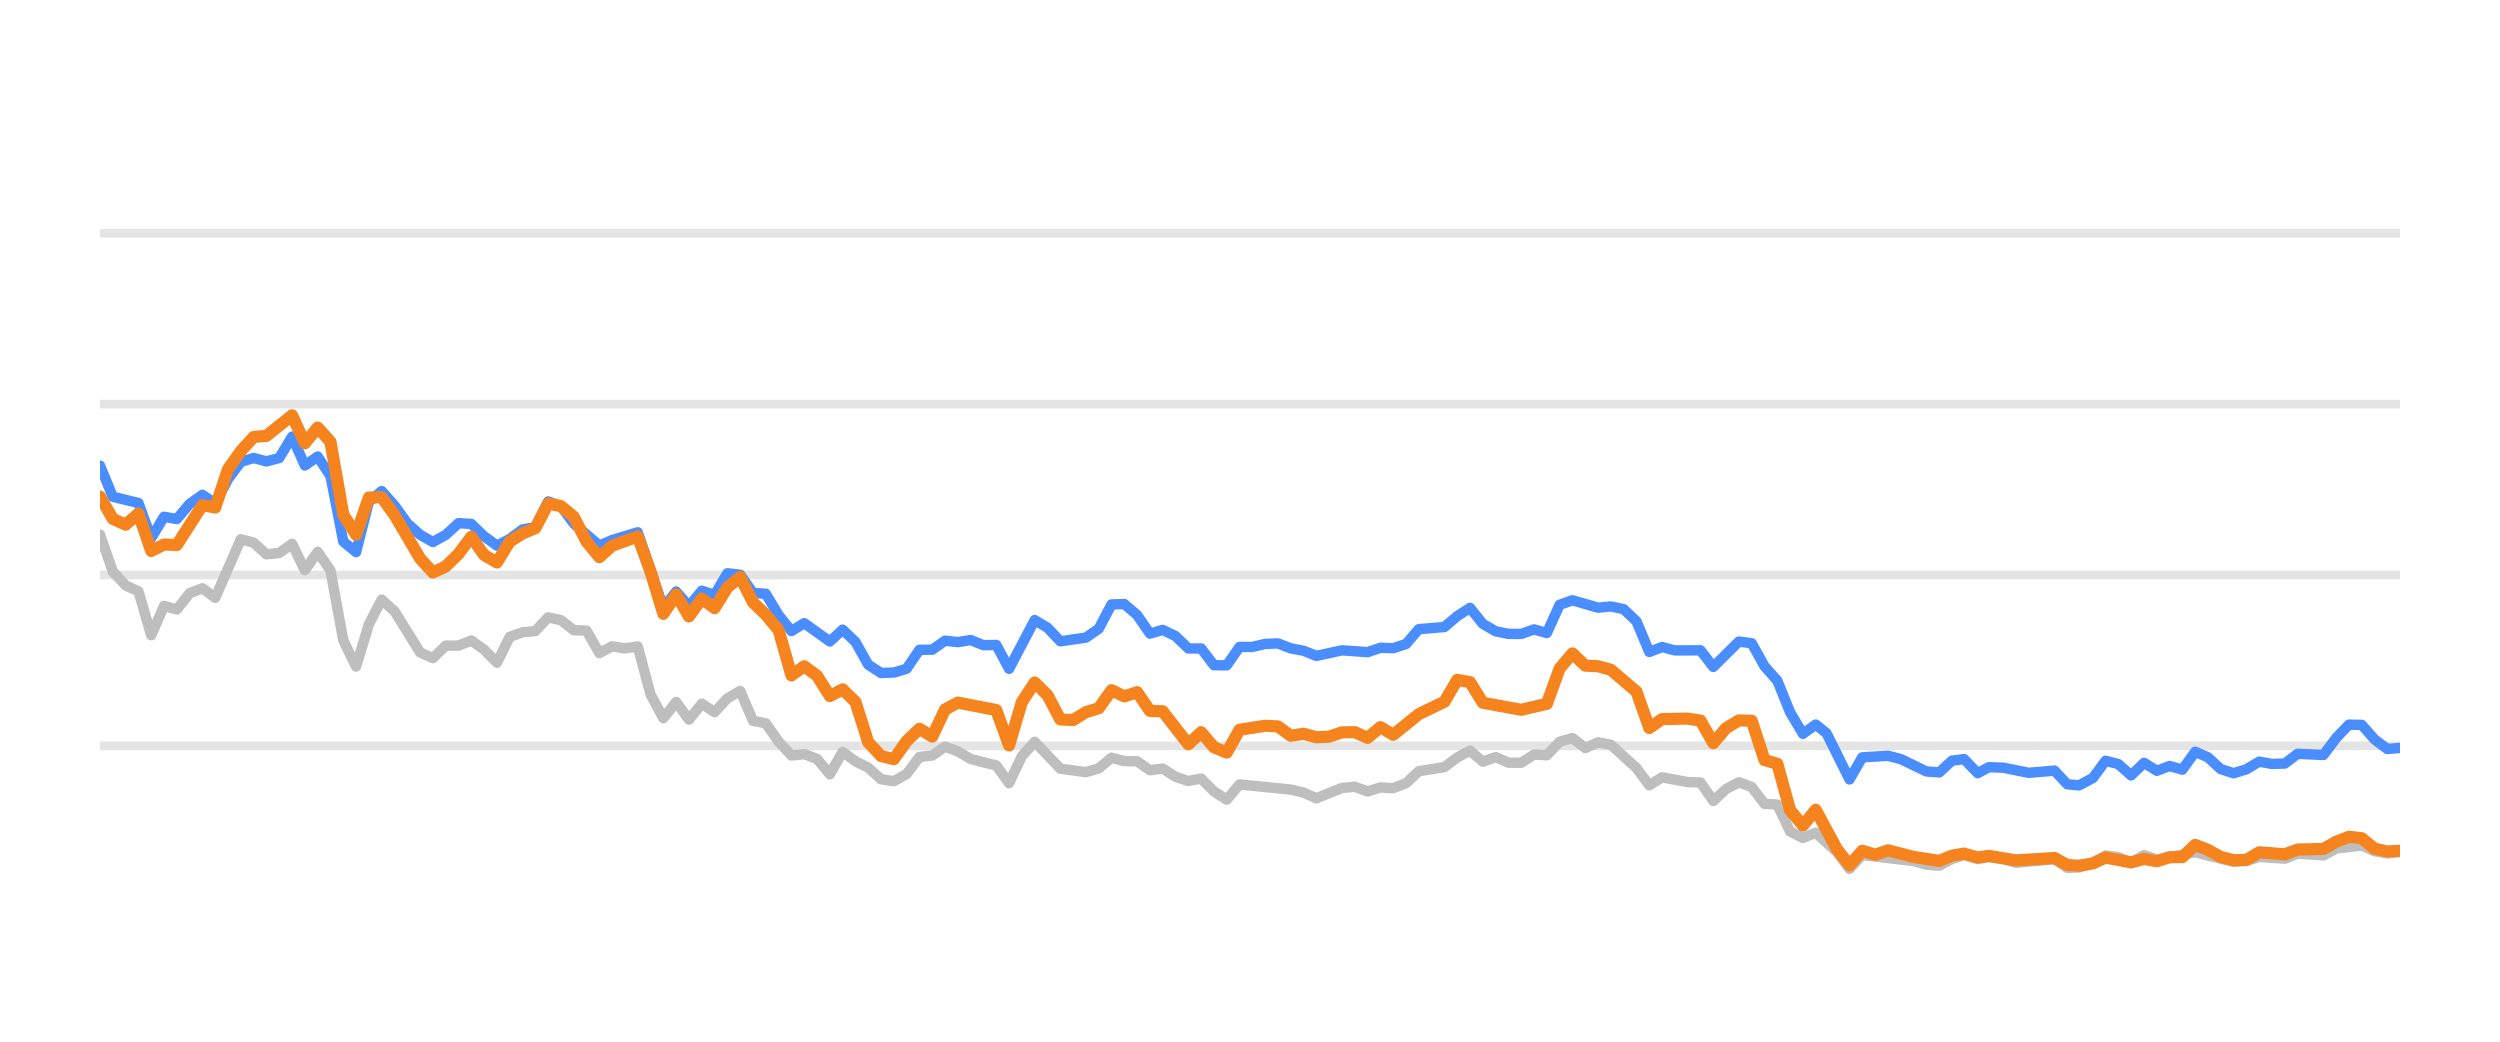
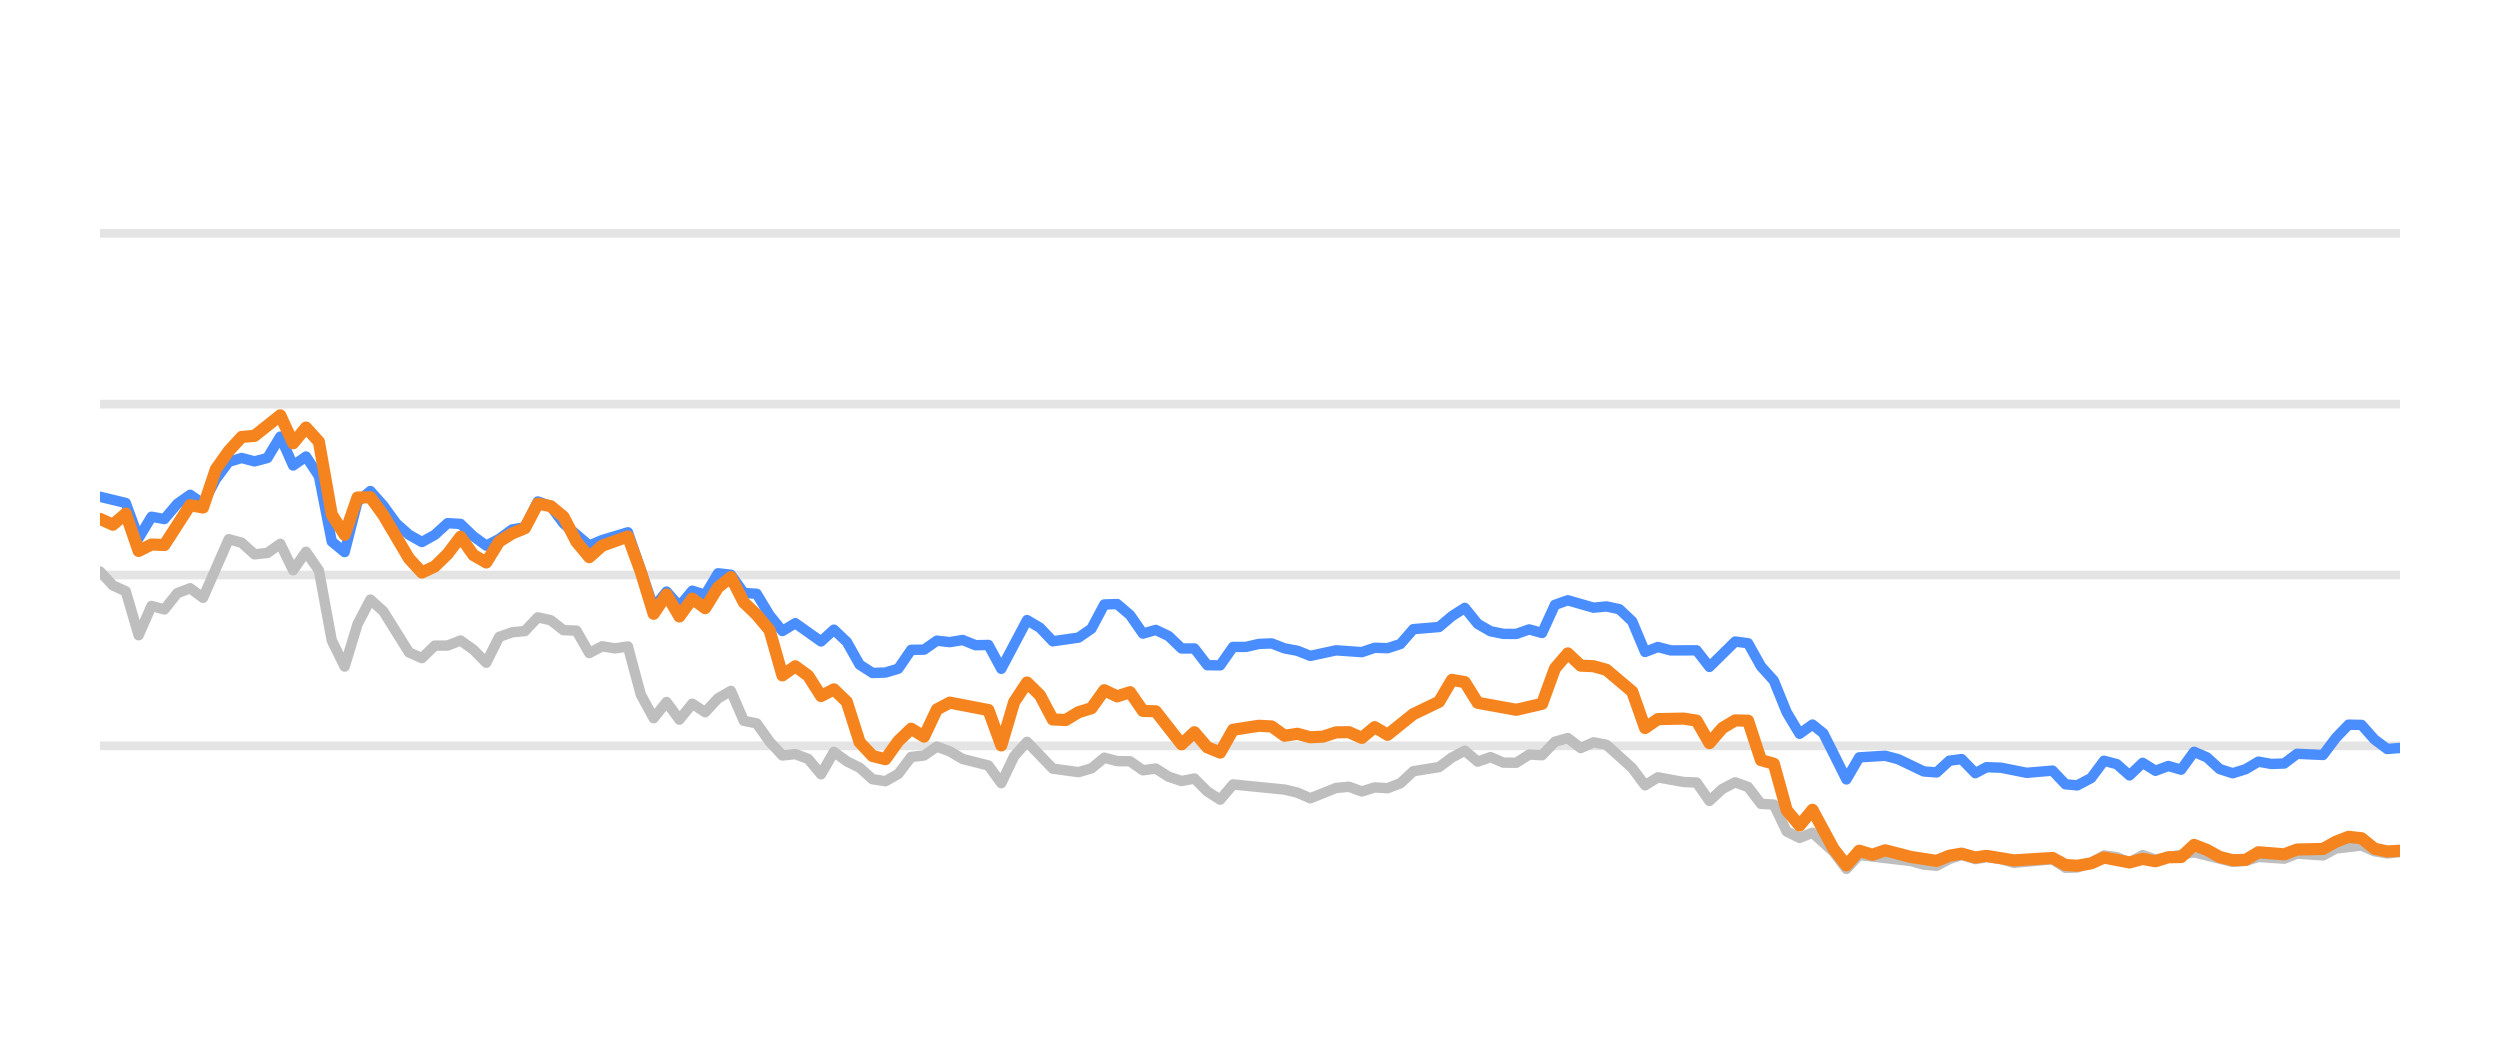
<svg xmlns="http://www.w3.org/2000/svg" width="144pt" height="60pt" viewBox="0 0 144 60" version="1.1">
  <defs>
    <style type="text/css">*{stroke-linejoin: round; stroke-linecap: butt}</style>
  </defs>
  <g id="figure_1">
    <g id="patch_1">
      <path d="M 0 60  L 144 60  L 144 0  L 0 0  L 0 60  z " style="fill: none; opacity: 0" />
    </g>
    <g id="axes_1">
      <g id="patch_2">
        <path d="M 5.76 52.8  L 138.24 52.8  L 138.24 3.6  L 5.76 3.6  L 5.76 52.8  z " style="fill: none" />
      </g>
      <g id="matplotlib.axis_1" />
      <g id="matplotlib.axis_2" />
      <g id="line2d_1">
-         <path d="M 5.76 42.96  L 138.24 42.96  " clip-path="url(#p81047b47cd)" style="fill: none; stroke: #b2b2b2; stroke-opacity: 0.35; stroke-width: 0.5; stroke-linecap: square" />
+         <path d="M 5.76 42.96  L 138.24 42.96  " clip-path="url(#p278a67977f)" style="fill: none; stroke: #b2b2b2; stroke-opacity: 0.35; stroke-width: 0.5; stroke-linecap: square" />
      </g>
      <g id="line2d_2">
-         <path d="M 5.76 33.12  L 138.24 33.12  " clip-path="url(#p81047b47cd)" style="fill: none; stroke: #b2b2b2; stroke-opacity: 0.35; stroke-width: 0.5; stroke-linecap: square" />
+         <path d="M 5.76 33.12  L 138.24 33.12  " clip-path="url(#p278a67977f)" style="fill: none; stroke: #b2b2b2; stroke-opacity: 0.35; stroke-width: 0.5; stroke-linecap: square" />
      </g>
      <g id="line2d_3">
-         <path d="M 5.76 23.28  L 138.24 23.28  " clip-path="url(#p81047b47cd)" style="fill: none; stroke: #b2b2b2; stroke-opacity: 0.35; stroke-width: 0.5; stroke-linecap: square" />
+         <path d="M 5.76 23.28  L 138.24 23.28  " clip-path="url(#p278a67977f)" style="fill: none; stroke: #b2b2b2; stroke-opacity: 0.35; stroke-width: 0.5; stroke-linecap: square" />
      </g>
      <g id="line2d_4">
-         <path d="M 5.76 13.44  L 138.24 13.44  " clip-path="url(#p81047b47cd)" style="fill: none; stroke: #b2b2b2; stroke-opacity: 0.35; stroke-width: 0.5; stroke-linecap: square" />
+         <path d="M 5.76 13.44  L 138.24 13.44  " clip-path="url(#p278a67977f)" style="fill: none; stroke: #b2b2b2; stroke-opacity: 0.35; stroke-width: 0.5; stroke-linecap: square" />
      </g>
      <g id="line2d_5">
-         <path d="M 5.76 30.793  L 6.498 32.918  L 7.235 33.72  L 7.973 34.06  L 8.71 36.589  L 9.448 34.901  L 10.185 35.103  L 10.923 34.168  L 11.66 33.883  L 12.398 34.434  L 13.873 31.059  L 14.61 31.26  L 15.348 31.929  L 16.085 31.851  L 16.823 31.324  L 17.56 32.844  L 18.298 31.782  L 19.035 32.859  L 19.773 36.884  L 20.51 38.394  L 21.248 35.954  L 21.985 34.537  L 22.723 35.206  L 24.198 37.578  L 24.935 37.907  L 25.673 37.189  L 26.41 37.184  L 27.148 36.894  L 27.885 37.42  L 28.623 38.173  L 29.36 36.687  L 30.098 36.421  L 30.835 36.348  L 31.573 35.56  L 32.31 35.723  L 33.048 36.298  L 33.785 36.323  L 34.523 37.617  L 35.26 37.228  L 35.998 37.346  L 36.735 37.238  L 37.473 40.008  L 38.21 41.366  L 38.948 40.436  L 39.685 41.45  L 40.423 40.534  L 41.16 41.022  L 41.898 40.224  L 42.635 39.796  L 43.373 41.518  L 44.11 41.666  L 44.848 42.714  L 45.585 43.516  L 46.323 43.437  L 47.06 43.713  L 47.798 44.598  L 48.535 43.309  L 49.273 43.851  L 50.01 44.22  L 50.748 44.884  L 51.485 44.997  L 52.223 44.579  L 52.96 43.6  L 53.698 43.516  L 54.435 43.004  L 55.173 43.28  L 55.91 43.718  L 57.385 44.092  L 58.123 45.11  L 58.86 43.555  L 59.598 42.729  L 61.073 44.274  L 62.548 44.475  L 63.286 44.259  L 64.023 43.644  L 64.761 43.841  L 65.498 43.851  L 66.236 44.367  L 66.973 44.269  L 67.711 44.741  L 68.448 44.987  L 69.186 44.844  L 69.923 45.587  L 70.661 46.06  L 71.398 45.184  L 74.348 45.479  L 75.086 45.656  L 75.823 45.981  L 77.298 45.386  L 78.036 45.317  L 78.773 45.587  L 79.511 45.356  L 80.248 45.4  L 80.986 45.115  L 81.723 44.421  L 83.198 44.185  L 83.936 43.629  L 84.673 43.24  L 85.411 43.87  L 86.148 43.609  L 86.886 43.929  L 87.623 43.934  L 88.361 43.462  L 89.098 43.501  L 89.836 42.724  L 90.573 42.512  L 91.311 43.088  L 92.048 42.758  L 92.786 42.901  L 94.261 44.239  L 94.998 45.233  L 95.736 44.775  L 97.211 45.046  L 97.948 45.071  L 98.686 46.133  L 99.423 45.445  L 100.161 45.061  L 100.898 45.331  L 101.636 46.301  L 102.373 46.345  L 103.111 47.895  L 103.848 48.264  L 104.586 47.964  L 105.795 49.066  L 106.532 50.05  L 107.266 49.248  L 110.23 49.597  L 110.964 49.804  L 111.702 49.868  L 112.43 49.479  L 113.129 49.248  L 113.914 49.484  L 114.559 49.376  L 115.388 49.479  L 116.124 49.7  L 118.336 49.494  L 119.076 49.986  L 119.751 49.966  L 120.548 49.7  L 121.283 49.272  L 122.019 49.371  L 122.748 49.681  L 123.502 49.253  L 124.232 49.513  L 126.443 49.09  L 128.657 49.646  L 129.397 49.587  L 130.13 49.361  L 131.607 49.459  L 132.343 49.169  L 133.831 49.272  L 134.571 48.874  L 136.039 48.702  L 136.776 49.031  L 137.507 49.159  L 138.24 49.08  L 138.24 49.08  " clip-path="url(#p81047b47cd)" style="fill: none; stroke: #bebebe; stroke-width: 0.6; stroke-linecap: round" />
+         <path d="M 5.76 32.918  L 6.502 33.72  L 7.243 34.06  L 7.985 36.589  L 8.727 34.901  L 9.468 35.103  L 10.21 34.168  L 10.951 33.883  L 11.693 34.434  L 13.176 31.059  L 13.918 31.26  L 14.66 31.929  L 15.401 31.851  L 16.143 31.324  L 16.885 32.844  L 17.626 31.782  L 18.368 32.859  L 19.109 36.884  L 19.851 38.394  L 20.593 35.954  L 21.334 34.537  L 22.076 35.206  L 23.559 37.578  L 24.301 37.907  L 25.043 37.189  L 25.784 37.184  L 26.526 36.894  L 27.267 37.42  L 28.009 38.173  L 28.751 36.687  L 29.492 36.421  L 30.234 36.348  L 30.976 35.56  L 31.717 35.723  L 32.459 36.298  L 33.201 36.323  L 33.942 37.617  L 34.684 37.228  L 35.425 37.346  L 36.167 37.238  L 36.909 40.008  L 37.65 41.366  L 38.392 40.436  L 39.134 41.45  L 39.875 40.534  L 40.617 41.022  L 41.359 40.224  L 42.1 39.796  L 42.842 41.518  L 43.583 41.666  L 44.325 42.714  L 45.067 43.516  L 45.808 43.437  L 46.55 43.713  L 47.292 44.598  L 48.033 43.309  L 48.775 43.851  L 49.516 44.22  L 50.258 44.884  L 51 44.997  L 51.741 44.579  L 52.483 43.6  L 53.225 43.516  L 53.966 43.004  L 54.708 43.28  L 55.45 43.718  L 56.933 44.092  L 57.674 45.11  L 58.416 43.555  L 59.158 42.729  L 60.641 44.274  L 62.124 44.475  L 62.866 44.259  L 63.608 43.644  L 64.349 43.841  L 65.091 43.851  L 65.832 44.367  L 66.574 44.269  L 67.316 44.741  L 68.057 44.987  L 68.799 44.844  L 69.541 45.587  L 70.282 46.06  L 71.024 45.184  L 73.99 45.479  L 74.732 45.656  L 75.474 45.981  L 76.957 45.386  L 77.699 45.317  L 78.44 45.587  L 79.182 45.356  L 79.924 45.4  L 80.665 45.115  L 81.407 44.421  L 82.89 44.185  L 83.632 43.629  L 84.373 43.24  L 85.115 43.87  L 85.857 43.609  L 86.598 43.929  L 87.34 43.934  L 88.082 43.462  L 88.823 43.501  L 89.565 42.724  L 90.306 42.512  L 91.048 43.088  L 91.79 42.758  L 92.531 42.901  L 94.015 44.239  L 94.756 45.233  L 95.498 44.775  L 96.981 45.046  L 97.723 45.071  L 98.464 46.133  L 99.206 45.445  L 99.948 45.061  L 100.689 45.331  L 101.431 46.301  L 102.173 46.345  L 102.914 47.895  L 103.656 48.264  L 104.398 47.964  L 105.613 49.066  L 106.354 50.05  L 107.093 49.248  L 110.073 49.597  L 110.812 49.804  L 111.553 49.868  L 112.286 49.479  L 112.988 49.248  L 113.778 49.484  L 114.426 49.376  L 115.26 49.479  L 116 49.7  L 118.225 49.494  L 118.969 49.986  L 119.648 49.966  L 120.449 49.7  L 121.188 49.272  L 121.928 49.371  L 122.661 49.681  L 123.419 49.253  L 124.153 49.513  L 126.377 49.09  L 128.603 49.646  L 129.347 49.587  L 130.084 49.361  L 131.57 49.459  L 132.31 49.169  L 133.807 49.272  L 134.55 48.874  L 136.026 48.702  L 136.768 49.031  L 137.503 49.159  L 138.24 49.08  L 138.24 49.08  " clip-path="url(#p278a67977f)" style="fill: none; stroke: #bebebe; stroke-width: 0.6; stroke-linecap: round" />
      </g>
      <g id="line2d_6">
-         <path d="M 5.76 26.822  L 6.498 28.613  L 7.973 28.972  L 8.71 30.995  L 9.448 29.765  L 10.185 29.897  L 10.923 29.022  L 11.66 28.5  L 12.398 29.007  L 13.135 27.595  L 13.873 26.601  L 14.61 26.38  L 15.348 26.576  L 16.085 26.38  L 16.823 25.15  L 17.56 26.813  L 18.298 26.296  L 19.035 27.418  L 19.773 31.191  L 20.51 31.801  L 21.248 28.899  L 21.985 28.284  L 22.723 29.115  L 23.46 30.143  L 24.198 30.803  L 24.935 31.221  L 25.673 30.808  L 26.41 30.134  L 27.148 30.178  L 27.885 30.891  L 28.623 31.428  L 29.36 31.044  L 30.098 30.498  L 30.835 30.365  L 31.573 28.884  L 32.31 29.154  L 33.048 30.153  L 34.523 31.423  L 35.26 31.108  L 36.735 30.66  L 38.21 34.999  L 38.948 34.074  L 39.685 34.916  L 40.423 34.025  L 41.16 34.261  L 41.898 33.022  L 42.635 33.105  L 43.373 34.153  L 44.11 34.202  L 44.848 35.432  L 45.585 36.348  L 46.323 35.895  L 47.798 36.948  L 48.535 36.269  L 49.273 36.972  L 50.01 38.286  L 50.748 38.763  L 51.485 38.739  L 52.223 38.517  L 52.96 37.43  L 53.698 37.42  L 54.435 36.903  L 55.173 36.987  L 55.91 36.864  L 56.648 37.164  L 57.385 37.149  L 58.123 38.522  L 59.598 35.718  L 60.336 36.156  L 61.073 36.938  L 62.548 36.726  L 63.286 36.215  L 64.023 34.817  L 64.761 34.793  L 65.498 35.427  L 66.236 36.495  L 66.973 36.284  L 67.711 36.638  L 68.448 37.351  L 69.186 37.351  L 69.923 38.316  L 70.661 38.325  L 71.398 37.263  L 72.136 37.263  L 72.873 37.09  L 73.611 37.061  L 74.348 37.346  L 75.086 37.484  L 75.823 37.779  L 77.298 37.459  L 78.773 37.563  L 79.511 37.312  L 80.248 37.336  L 80.986 37.095  L 81.723 36.239  L 83.198 36.116  L 83.936 35.487  L 84.673 35.014  L 85.411 35.934  L 86.148 36.362  L 86.886 36.51  L 87.623 36.515  L 88.361 36.254  L 89.098 36.461  L 89.836 34.837  L 90.573 34.576  L 92.048 35.004  L 92.786 34.931  L 93.523 35.088  L 94.261 35.787  L 94.998 37.553  L 95.736 37.268  L 96.473 37.464  L 97.948 37.459  L 98.686 38.414  L 100.161 36.953  L 100.898 37.051  L 101.636 38.379  L 102.373 39.206  L 103.111 41.031  L 103.848 42.266  L 104.586 41.735  L 105.209 42.237  L 106.532 44.894  L 107.266 43.624  L 108.752 43.531  L 109.494 43.728  L 110.964 44.436  L 111.702 44.49  L 112.43 43.816  L 113.129 43.723  L 113.914 44.534  L 114.559 44.19  L 115.388 44.22  L 116.857 44.515  L 118.336 44.387  L 119.076 45.174  L 119.751 45.238  L 120.548 44.815  L 121.283 43.821  L 122.019 44.013  L 122.748 44.662  L 123.502 43.939  L 124.232 44.397  L 124.971 44.121  L 125.704 44.333  L 126.443 43.304  L 127.181 43.624  L 127.912 44.298  L 128.657 44.539  L 129.397 44.308  L 130.13 43.87  L 130.867 44.003  L 131.607 43.978  L 132.343 43.418  L 133.831 43.486  L 134.571 42.498  L 135.296 41.74  L 136.039 41.755  L 136.776 42.591  L 137.507 43.142  L 138.24 43.083  L 138.24 43.083  " clip-path="url(#p81047b47cd)" style="fill: none; stroke: #4a8dff; stroke-width: 0.6; stroke-linecap: round" />
+         <path d="M 5.76 28.613  L 7.243 28.972  L 7.985 30.995  L 8.727 29.765  L 9.468 29.897  L 10.21 29.022  L 10.951 28.5  L 11.693 29.007  L 12.435 27.595  L 13.176 26.601  L 13.918 26.38  L 14.66 26.576  L 15.401 26.38  L 16.143 25.15  L 16.885 26.813  L 17.626 26.296  L 18.368 27.418  L 19.109 31.191  L 19.851 31.801  L 20.593 28.899  L 21.334 28.284  L 22.076 29.115  L 22.818 30.143  L 23.559 30.803  L 24.301 31.221  L 25.043 30.808  L 25.784 30.134  L 26.526 30.178  L 27.267 30.891  L 28.009 31.428  L 28.751 31.044  L 29.492 30.498  L 30.234 30.365  L 30.976 28.884  L 31.717 29.154  L 32.459 30.153  L 33.942 31.423  L 34.684 31.108  L 36.167 30.66  L 37.65 34.999  L 38.392 34.074  L 39.134 34.916  L 39.875 34.025  L 40.617 34.261  L 41.359 33.022  L 42.1 33.105  L 42.842 34.153  L 43.583 34.202  L 44.325 35.432  L 45.067 36.348  L 45.808 35.895  L 47.292 36.948  L 48.033 36.269  L 48.775 36.972  L 49.516 38.286  L 50.258 38.763  L 51 38.739  L 51.741 38.517  L 52.483 37.43  L 53.225 37.42  L 53.966 36.903  L 54.708 36.987  L 55.45 36.864  L 56.191 37.164  L 56.933 37.149  L 57.674 38.522  L 59.158 35.718  L 59.899 36.156  L 60.641 36.938  L 62.124 36.726  L 62.866 36.215  L 63.608 34.817  L 64.349 34.793  L 65.091 35.427  L 65.832 36.495  L 66.574 36.284  L 67.316 36.638  L 68.057 37.351  L 68.799 37.351  L 69.541 38.316  L 70.282 38.325  L 71.024 37.263  L 71.766 37.263  L 72.507 37.09  L 73.249 37.061  L 73.99 37.346  L 74.732 37.484  L 75.474 37.779  L 76.957 37.459  L 78.44 37.563  L 79.182 37.312  L 79.924 37.336  L 80.665 37.095  L 81.407 36.239  L 82.89 36.116  L 83.632 35.487  L 84.373 35.014  L 85.115 35.934  L 85.857 36.362  L 86.598 36.51  L 87.34 36.515  L 88.082 36.254  L 88.823 36.461  L 89.565 34.837  L 90.306 34.576  L 91.79 35.004  L 92.531 34.931  L 93.273 35.088  L 94.015 35.787  L 94.756 37.553  L 95.498 37.268  L 96.24 37.464  L 97.723 37.459  L 98.464 38.414  L 99.948 36.953  L 100.689 37.051  L 101.431 38.379  L 102.173 39.206  L 102.914 41.031  L 103.656 42.266  L 104.398 41.735  L 105.024 42.237  L 106.354 44.894  L 107.093 43.624  L 108.587 43.531  L 109.333 43.728  L 110.812 44.436  L 111.553 44.49  L 112.286 43.816  L 112.988 43.723  L 113.778 44.534  L 114.426 44.19  L 115.26 44.22  L 116.738 44.515  L 118.225 44.387  L 118.969 45.174  L 119.648 45.238  L 120.449 44.815  L 121.188 43.821  L 121.928 44.013  L 122.661 44.662  L 123.419 43.939  L 124.153 44.397  L 124.897 44.121  L 125.634 44.333  L 126.377 43.304  L 127.119 43.624  L 127.855 44.298  L 128.603 44.539  L 129.347 44.308  L 130.084 43.87  L 130.826 44.003  L 131.57 43.978  L 132.31 43.418  L 133.807 43.486  L 134.55 42.498  L 135.279 41.74  L 136.026 41.755  L 136.768 42.591  L 137.503 43.142  L 138.24 43.083  L 138.24 43.083  " clip-path="url(#p278a67977f)" style="fill: none; stroke: #4a8dff; stroke-width: 0.6; stroke-linecap: round" />
      </g>
      <g id="line2d_7">
-         <path d="M 5.76 28.603  L 6.498 29.888  L 7.235 30.222  L 7.973 29.583  L 8.71 31.733  L 9.448 31.364  L 10.185 31.393  L 11.66 29.095  L 12.398 29.233  L 13.135 27.024  L 13.873 25.981  L 14.61 25.169  L 15.348 25.105  L 16.823 23.925  L 17.56 25.533  L 18.298 24.628  L 19.035 25.445  L 19.773 29.642  L 20.51 30.803  L 21.248 28.658  L 21.985 28.643  L 22.723 29.661  L 24.198 32.17  L 24.935 32.977  L 25.673 32.628  L 26.41 31.905  L 27.148 30.921  L 27.885 31.969  L 28.623 32.397  L 29.36 31.196  L 30.098 30.729  L 30.835 30.424  L 31.573 29.012  L 32.31 29.154  L 33.048 29.765  L 33.785 31.201  L 34.523 32.092  L 35.26 31.432  L 36.735 30.901  L 37.473 32.938  L 38.21 35.354  L 38.948 34.247  L 39.685 35.506  L 40.423 34.483  L 41.16 35.029  L 41.898 33.833  L 42.635 33.243  L 43.373 34.699  L 44.11 35.408  L 44.848 36.293  L 45.585 38.901  L 46.323 38.379  L 47.06 38.921  L 47.798 40.092  L 48.535 39.708  L 49.273 40.426  L 50.01 42.753  L 50.748 43.545  L 51.485 43.728  L 52.223 42.689  L 52.96 41.976  L 53.698 42.429  L 54.435 40.864  L 55.173 40.47  L 57.385 40.899  L 58.123 42.935  L 58.86 40.436  L 59.598 39.314  L 60.336 40.042  L 61.073 41.44  L 61.811 41.474  L 62.548 41.022  L 63.286 40.795  L 64.023 39.757  L 64.761 40.111  L 65.498 39.87  L 66.236 40.948  L 66.973 40.972  L 68.448 42.871  L 69.186 42.178  L 69.923 43.044  L 70.661 43.349  L 71.398 42.035  L 72.873 41.804  L 73.611 41.843  L 74.348 42.379  L 75.086 42.266  L 75.823 42.468  L 76.561 42.429  L 77.298 42.183  L 78.036 42.173  L 78.773 42.502  L 79.511 41.883  L 80.248 42.325  L 81.723 41.135  L 83.198 40.421  L 83.936 39.162  L 84.673 39.29  L 85.411 40.48  L 87.623 40.884  L 89.098 40.539  L 89.836 38.502  L 90.573 37.637  L 91.311 38.34  L 92.048 38.375  L 92.786 38.581  L 94.261 39.836  L 94.998 41.932  L 95.736 41.42  L 97.211 41.391  L 97.948 41.509  L 98.686 42.803  L 99.423 41.937  L 100.161 41.494  L 100.898 41.514  L 101.636 43.782  L 102.373 43.993  L 103.111 46.67  L 103.848 47.55  L 104.586 46.645  L 105.795 48.894  L 106.532 49.843  L 107.266 49.002  L 108.02 49.233  L 108.752 48.977  L 110.23 49.361  L 111.702 49.587  L 112.43 49.287  L 113.129 49.169  L 113.914 49.39  L 114.559 49.297  L 116.124 49.558  L 118.336 49.42  L 119.076 49.823  L 119.751 49.868  L 120.548 49.73  L 121.283 49.395  L 122.748 49.676  L 123.502 49.474  L 124.232 49.607  L 124.971 49.376  L 125.704 49.366  L 126.443 48.667  L 127.181 48.953  L 127.912 49.361  L 128.657 49.548  L 129.397 49.528  L 130.13 49.09  L 131.607 49.208  L 132.343 48.933  L 133.831 48.898  L 134.571 48.48  L 135.296 48.2  L 136.039 48.283  L 136.776 48.884  L 137.507 49.046  L 138.24 49.002  L 138.24 49.002  " clip-path="url(#p81047b47cd)" style="fill: none; stroke: #f5841e; stroke-width: 0.7; stroke-linecap: round" />
+         <path d="M 5.76 29.888  L 6.502 30.222  L 7.243 29.583  L 7.985 31.733  L 8.727 31.364  L 9.468 31.393  L 10.951 29.095  L 11.693 29.233  L 12.435 27.024  L 13.176 25.981  L 13.918 25.169  L 14.66 25.105  L 16.143 23.925  L 16.885 25.533  L 17.626 24.628  L 18.368 25.445  L 19.109 29.642  L 19.851 30.803  L 20.593 28.658  L 21.334 28.643  L 22.076 29.661  L 23.559 32.17  L 24.301 32.977  L 25.043 32.628  L 25.784 31.905  L 26.526 30.921  L 27.267 31.969  L 28.009 32.397  L 28.751 31.196  L 29.492 30.729  L 30.234 30.424  L 30.976 29.012  L 31.717 29.154  L 32.459 29.765  L 33.201 31.201  L 33.942 32.092  L 34.684 31.432  L 36.167 30.901  L 36.909 32.938  L 37.65 35.354  L 38.392 34.247  L 39.134 35.506  L 39.875 34.483  L 40.617 35.029  L 41.359 33.833  L 42.1 33.243  L 42.842 34.699  L 43.583 35.408  L 44.325 36.293  L 45.067 38.901  L 45.808 38.379  L 46.55 38.921  L 47.292 40.092  L 48.033 39.708  L 48.775 40.426  L 49.516 42.753  L 50.258 43.545  L 51 43.728  L 51.741 42.689  L 52.483 41.976  L 53.225 42.429  L 53.966 40.864  L 54.708 40.47  L 56.933 40.899  L 57.674 42.935  L 58.416 40.436  L 59.158 39.314  L 59.899 40.042  L 60.641 41.44  L 61.383 41.474  L 62.124 41.022  L 62.866 40.795  L 63.608 39.757  L 64.349 40.111  L 65.091 39.87  L 65.832 40.948  L 66.574 40.972  L 68.057 42.871  L 68.799 42.178  L 69.541 43.044  L 70.282 43.349  L 71.024 42.035  L 72.507 41.804  L 73.249 41.843  L 73.99 42.379  L 74.732 42.266  L 75.474 42.468  L 76.215 42.429  L 76.957 42.183  L 77.699 42.173  L 78.44 42.502  L 79.182 41.883  L 79.924 42.325  L 81.407 41.135  L 82.89 40.421  L 83.632 39.162  L 84.373 39.29  L 85.115 40.48  L 87.34 40.884  L 88.823 40.539  L 89.565 38.502  L 90.306 37.637  L 91.048 38.34  L 91.79 38.375  L 92.531 38.581  L 94.015 39.836  L 94.756 41.932  L 95.498 41.42  L 96.981 41.391  L 97.723 41.509  L 98.464 42.803  L 99.206 41.937  L 99.948 41.494  L 100.689 41.514  L 101.431 43.782  L 102.173 43.993  L 102.914 46.67  L 103.656 47.55  L 104.398 46.645  L 105.613 48.894  L 106.354 49.843  L 107.093 49.002  L 107.851 49.233  L 108.587 48.977  L 110.073 49.361  L 111.553 49.587  L 112.286 49.287  L 112.988 49.169  L 113.778 49.39  L 114.426 49.297  L 116 49.558  L 118.225 49.42  L 118.969 49.823  L 119.648 49.868  L 120.449 49.73  L 121.188 49.395  L 122.661 49.676  L 123.419 49.474  L 124.153 49.607  L 124.897 49.376  L 125.634 49.366  L 126.377 48.667  L 127.119 48.953  L 127.855 49.361  L 128.603 49.548  L 129.347 49.528  L 130.084 49.09  L 131.57 49.208  L 132.31 48.933  L 133.807 48.898  L 134.55 48.48  L 135.279 48.2  L 136.026 48.283  L 136.768 48.884  L 137.503 49.046  L 138.24 49.002  L 138.24 49.002  " clip-path="url(#p278a67977f)" style="fill: none; stroke: #f5841e; stroke-width: 0.7; stroke-linecap: round" />
      </g>
    </g>
  </g>
  <defs>
-     <clipPath id="p81047b47cd">
+     <clipPath id="p278a67977f">
      <rect x="5.76" y="3.6" width="132.48" height="49.2" />
    </clipPath>
  </defs>
</svg>
